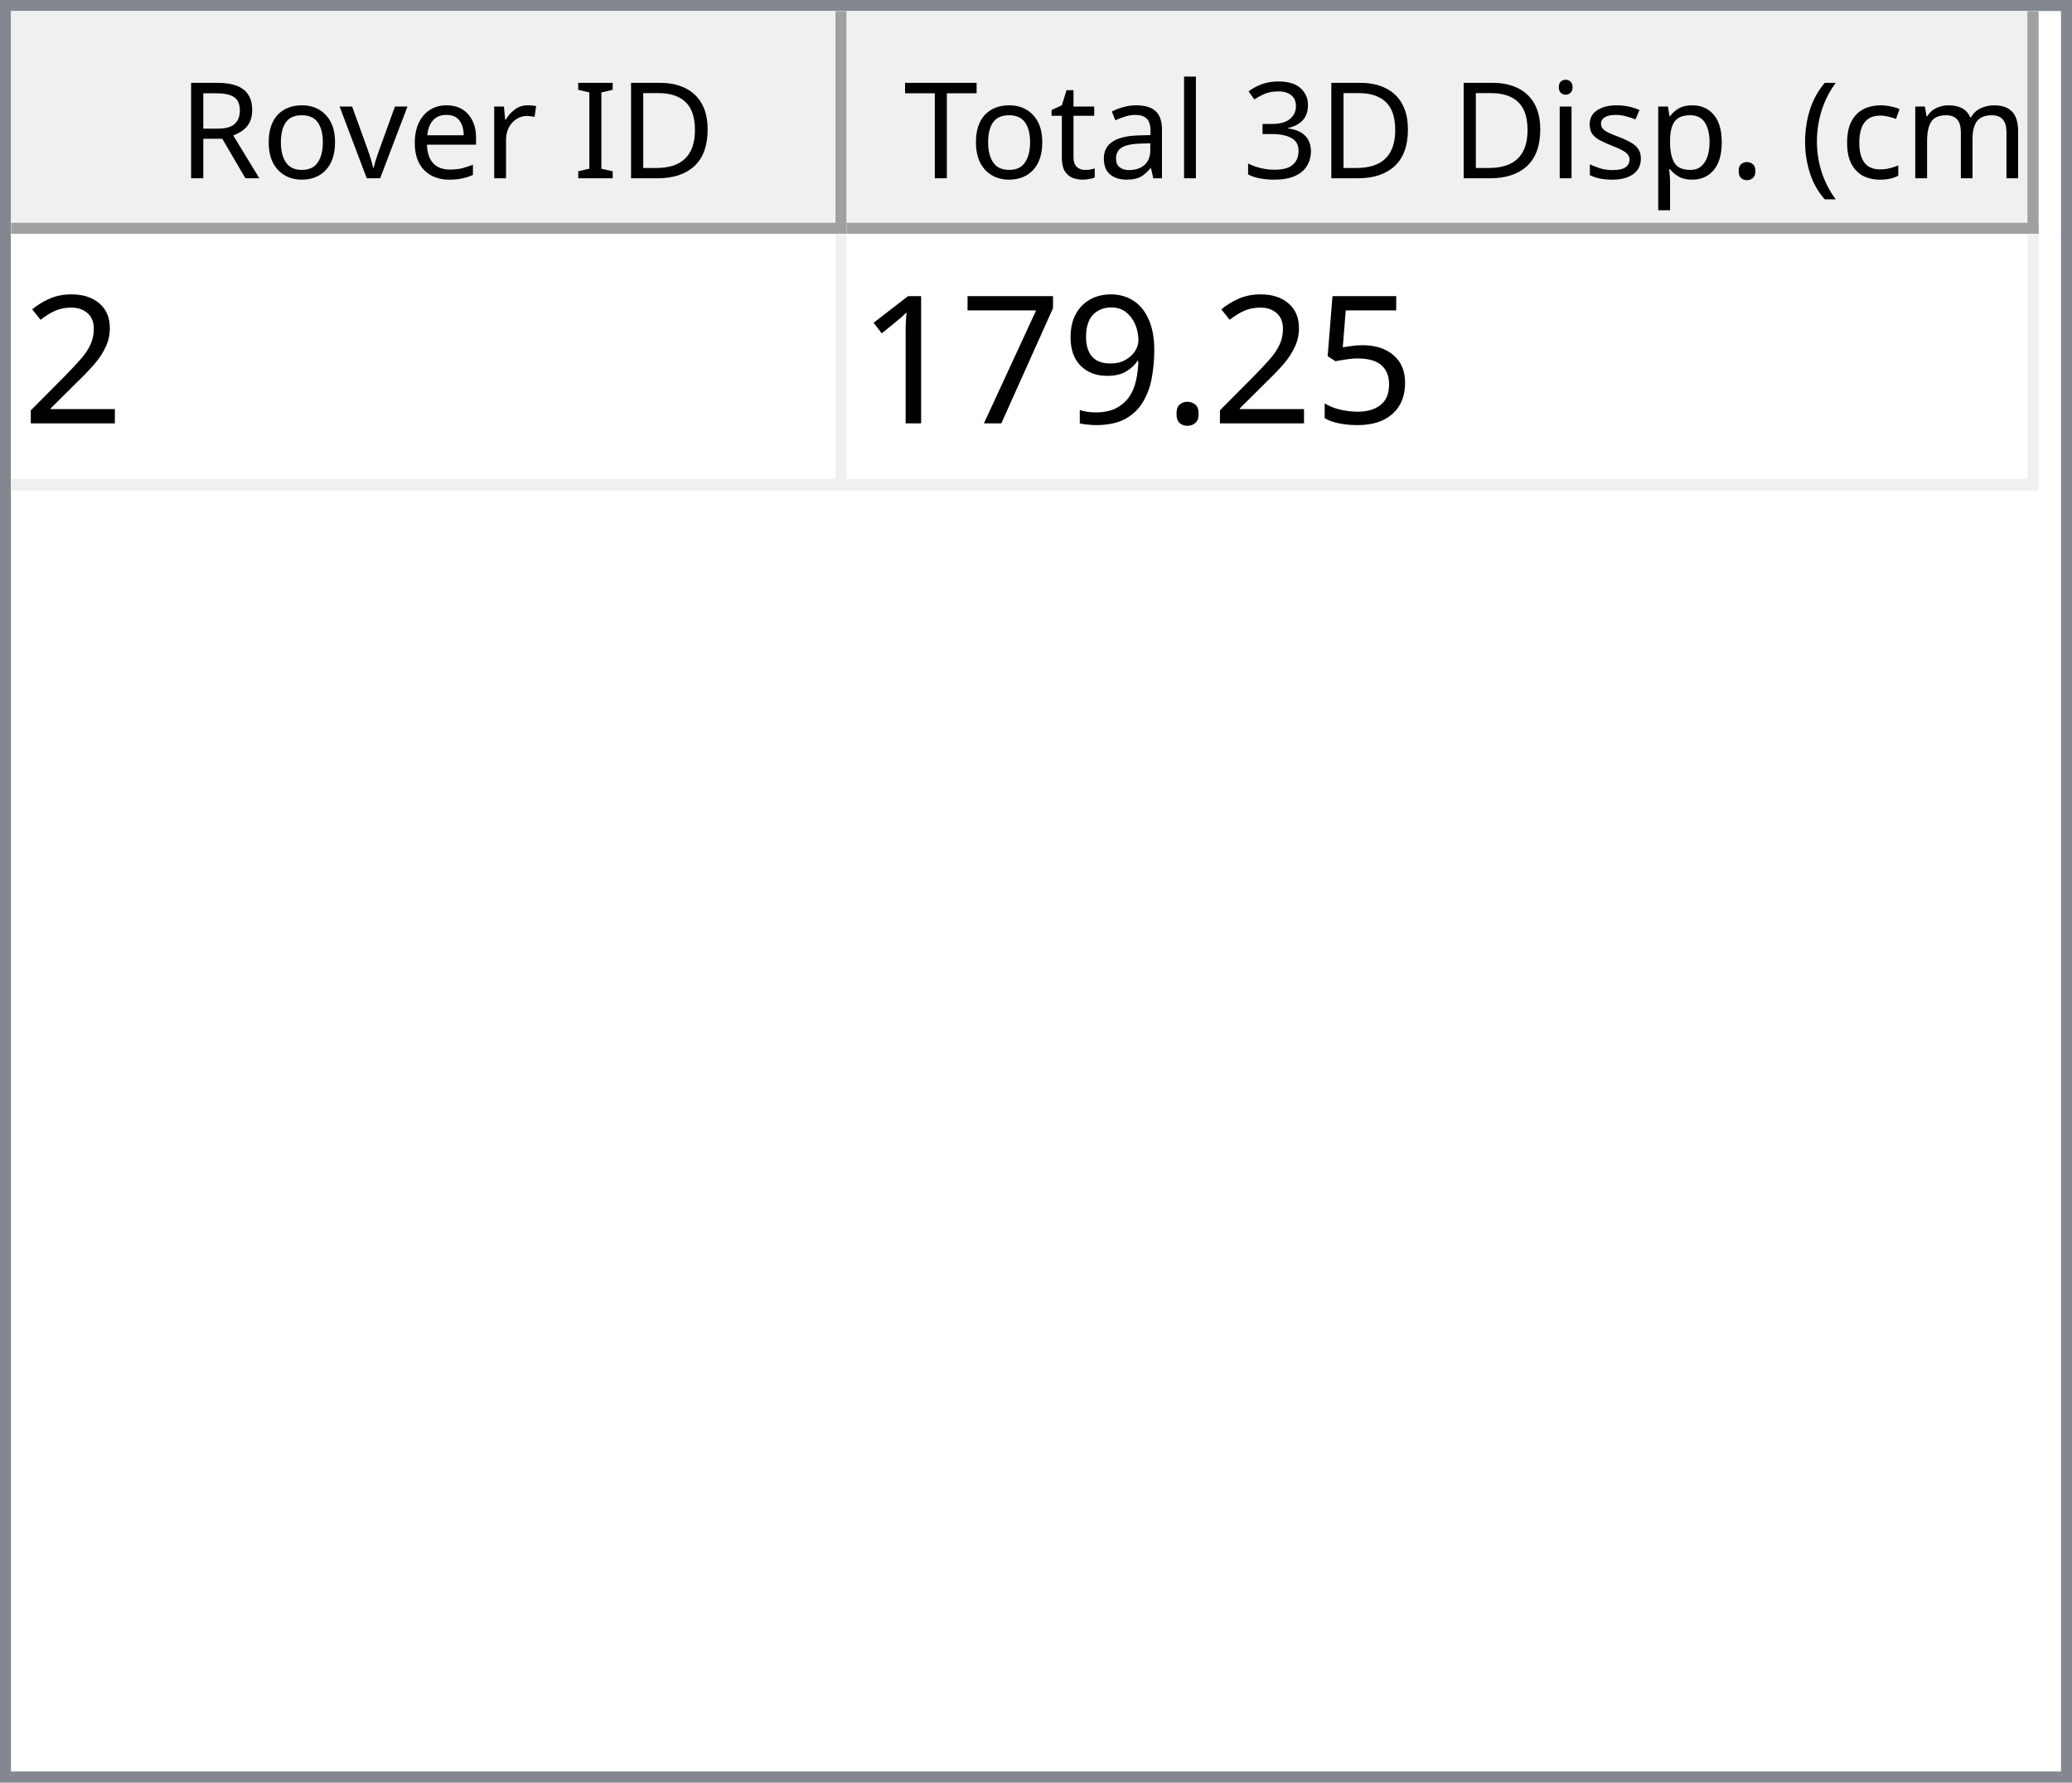
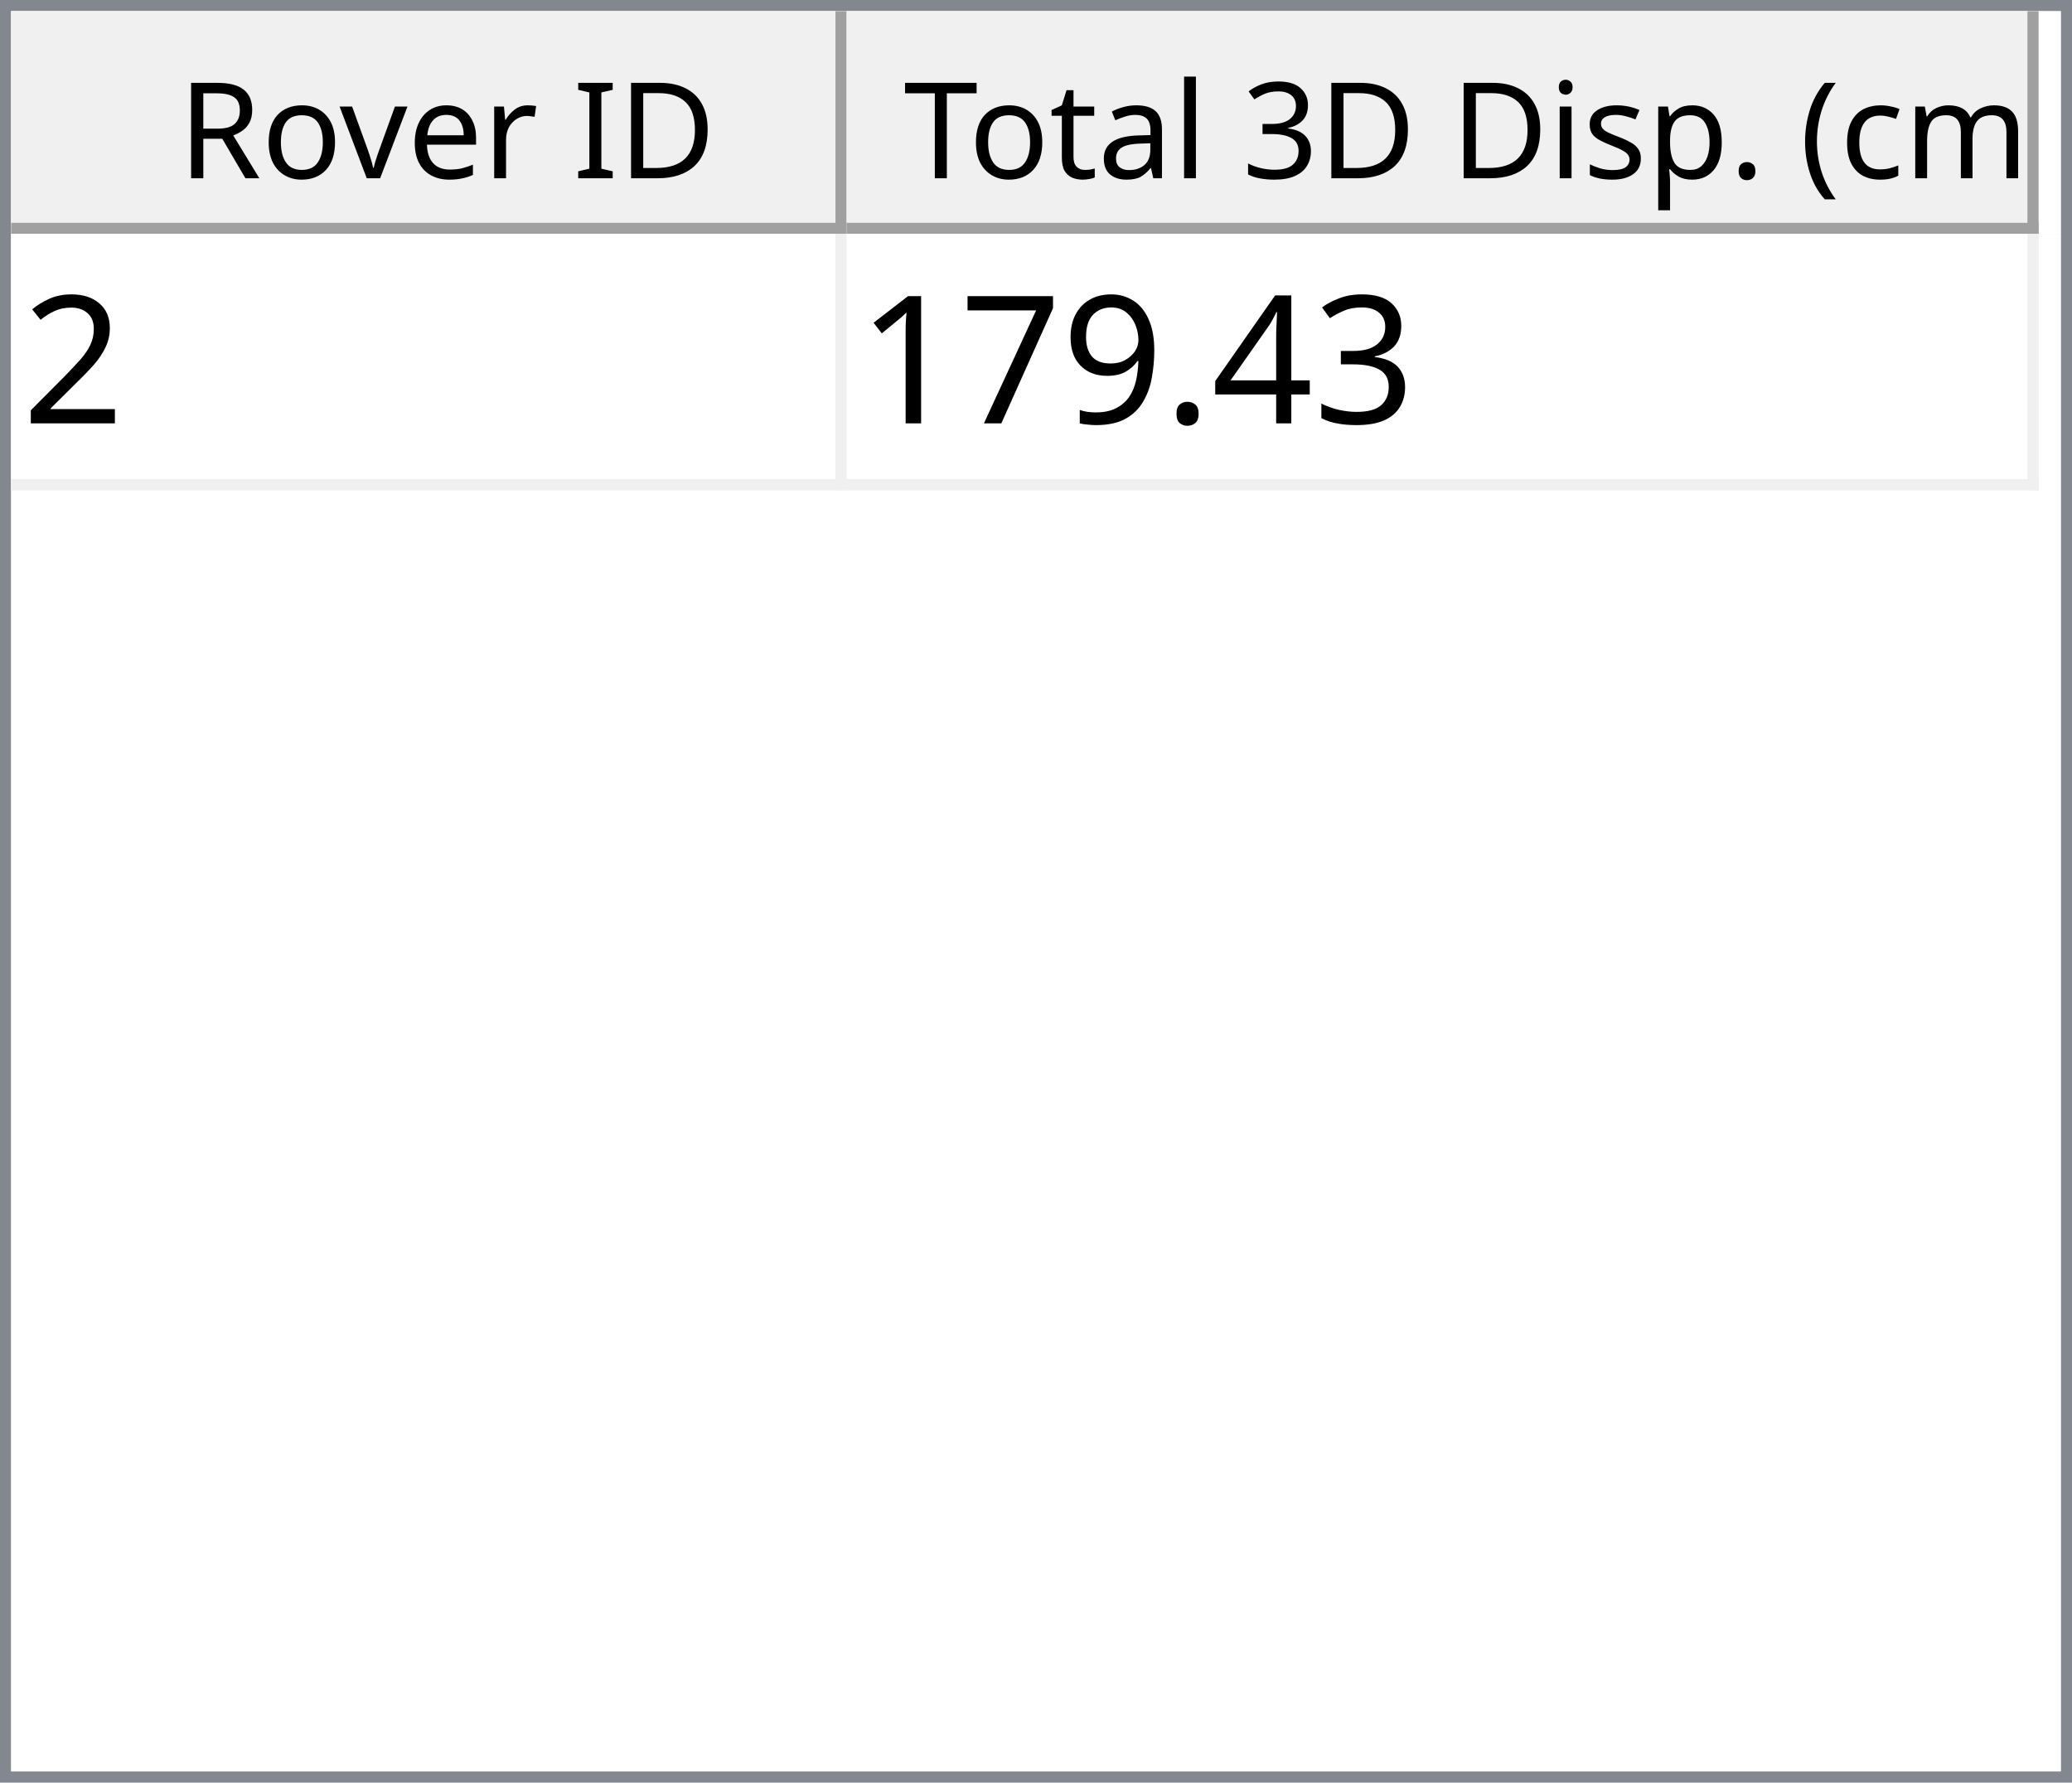
<svg xmlns="http://www.w3.org/2000/svg" style="fill-opacity:1; color-rendering:auto; color-interpolation:auto; text-rendering:auto; stroke:black; stroke-linecap:square; stroke-miterlimit:10; shape-rendering:auto; stroke-opacity:1; fill:black; stroke-dasharray:none; font-weight:normal; stroke-width:1; font-family:'Dialog'; font-style:normal; stroke-linejoin:miter; font-size:12px; stroke-dashoffset:0; image-rendering:auto;" width="186" height="160">
  <defs id="genericDefs" />
  <g>
    <defs id="defs1">
      <clipPath clipPathUnits="userSpaceOnUse" id="clipPath1">
        <path d="M0 0 L186 0 L186 160 L0 160 L0 0 Z" />
      </clipPath>
      <clipPath clipPathUnits="userSpaceOnUse" id="clipPath2">
        <path d="M0 0 L0 160 L186 160 L186 0 Z" />
      </clipPath>
      <clipPath clipPathUnits="userSpaceOnUse" id="clipPath3">
        <path d="M0 0 L0 20 L184 20 L184 0 Z" />
      </clipPath>
      <clipPath clipPathUnits="userSpaceOnUse" id="clipPath4">
        <path d="M0 0 L0 20 L75 20 L75 0 Z" />
      </clipPath>
      <clipPath clipPathUnits="userSpaceOnUse" id="clipPath5">
        <path d="M1 1 L1 19 L74 19 L74 1 Z" />
      </clipPath>
      <clipPath clipPathUnits="userSpaceOnUse" id="clipPath6">
        <path d="M0 0 L0 18 L73 18 L73 0 Z" />
      </clipPath>
      <clipPath clipPathUnits="userSpaceOnUse" id="clipPath7">
        <path d="M-0.5 -0.5 L-0.5 19.5 L74.5 19.5 L74.5 -0.5 Z" />
      </clipPath>
      <clipPath clipPathUnits="userSpaceOnUse" id="clipPath8">
        <path d="M0 0 L0 20 L107 20 L107 0 Z" />
      </clipPath>
      <clipPath clipPathUnits="userSpaceOnUse" id="clipPath9">
        <path d="M1 1 L1 19 L106 19 L106 1 Z" />
      </clipPath>
      <clipPath clipPathUnits="userSpaceOnUse" id="clipPath10">
        <path d="M0 0 L0 18 L105 18 L105 0 Z" />
      </clipPath>
      <clipPath clipPathUnits="userSpaceOnUse" id="clipPath11">
        <path d="M-0.5 -0.5 L-0.5 19.5 L106.5 19.5 L106.5 -0.5 Z" />
      </clipPath>
      <clipPath clipPathUnits="userSpaceOnUse" id="clipPath12">
        <path d="M0 0 L0 138 L184 138 L184 0 Z" />
      </clipPath>
      <clipPath clipPathUnits="userSpaceOnUse" id="clipPath13">
        <path d="M0 0 L0 23 L182 23 L182 0 Z" />
      </clipPath>
      <clipPath clipPathUnits="userSpaceOnUse" id="clipPath14">
        <path d="M-0.5 -0.5 L-0.5 22.5 L181.5 22.5 L181.5 -0.5 Z" />
      </clipPath>
      <clipPath clipPathUnits="userSpaceOnUse" id="clipPath15">
        <path d="M0 0 L0 22 L74 22 L74 0 Z" />
      </clipPath>
      <clipPath clipPathUnits="userSpaceOnUse" id="clipPath16">
        <path d="M0 0 L0 22 L106 22 L106 0 Z" />
      </clipPath>
      <font horiz-adv-x="64.551" id="font1">
        <font-face ascent="107.91" descent="25.098" units-per-em="100" style="font-style:normal; font-family:Segoe UI; font-weight:normal;" />
        <missing-glyph horiz-adv-x="64.551" d="M8.109 0 L8.109 68.266 L56.453 68.266 L56.453 0 L8.109 0 ZM15.328 7.234 L49.219 7.234 L49.219 61.031 L15.328 61.031 L15.328 7.234 Z" />
        <glyph unicode="D" horiz-adv-x="70.117" d="M9.188 0 L9.188 70.016 L28.516 70.016 Q65.531 70.016 65.531 35.891 Q65.531 19.672 55.25 9.836 Q44.969 0 27.734 0 L9.188 0 ZM17.391 62.594 L17.391 7.422 L27.828 7.422 Q41.609 7.422 49.273 14.797 Q56.938 22.172 56.938 35.688 Q56.938 62.594 28.328 62.594 L17.391 62.594 Z" />
        <glyph unicode="I" horiz-adv-x="26.611" d="M17.391 0 L9.188 0 L9.188 70.016 L17.391 70.016 L17.391 0 Z" />
        <glyph unicode=" " horiz-adv-x="27.393" d="" />
        <glyph unicode="r" horiz-adv-x="34.766" d="M34.188 41.891 Q32.078 43.5 28.125 43.5 Q23 43.5 19.555 38.672 Q16.109 33.844 16.109 25.484 L16.109 0 L8.109 0 L8.109 50 L16.109 50 L16.109 39.703 L16.312 39.703 Q18.016 44.969 21.531 47.922 Q25.047 50.875 29.391 50.875 Q32.516 50.875 34.188 50.203 L34.188 41.891 Z" />
        <glyph unicode="e" horiz-adv-x="52.295" d="M48.297 23 L12.984 23 Q13.188 14.656 17.484 10.109 Q21.781 5.562 29.297 5.562 Q37.75 5.562 44.828 11.141 L44.828 3.609 Q38.234 -1.172 27.391 -1.172 Q16.797 -1.172 10.742 5.641 Q4.688 12.453 4.688 24.812 Q4.688 36.469 11.305 43.82 Q17.922 51.172 27.734 51.172 Q37.547 51.172 42.922 44.828 Q48.297 38.484 48.297 27.203 L48.297 23 ZM40.094 29.781 Q40.047 36.719 36.75 40.578 Q33.453 44.438 27.594 44.438 Q21.922 44.438 17.969 40.383 Q14.016 36.328 13.094 29.781 L40.094 29.781 Z" />
        <glyph unicode="v" horiz-adv-x="47.9" d="M47.406 50 L27.484 0 L19.625 0 L0.688 50 L9.469 50 L22.172 13.672 Q23.578 9.672 23.922 6.688 L24.125 6.688 Q24.609 10.453 25.688 13.484 L38.969 50 L47.406 50 Z" />
        <glyph unicode="o" horiz-adv-x="58.594" d="M29 -1.172 Q17.922 -1.172 11.305 5.836 Q4.688 12.844 4.688 24.422 Q4.688 37.016 11.57 44.094 Q18.453 51.172 30.172 51.172 Q41.359 51.172 47.633 44.289 Q53.906 37.406 53.906 25.203 Q53.906 13.234 47.141 6.031 Q40.375 -1.172 29 -1.172 ZM29.594 44.438 Q21.875 44.438 17.383 39.188 Q12.891 33.938 12.891 24.703 Q12.891 15.828 17.43 10.695 Q21.969 5.562 29.594 5.562 Q37.359 5.562 41.531 10.594 Q45.703 15.625 45.703 24.906 Q45.703 34.281 41.531 39.359 Q37.359 44.438 29.594 44.438 Z" />
        <glyph unicode="R" horiz-adv-x="59.814" d="M59.375 0 L49.609 0 L37.891 19.625 Q36.281 22.359 34.766 24.289 Q33.25 26.219 31.664 27.438 Q30.078 28.656 28.25 29.219 Q26.422 29.781 24.125 29.781 L17.391 29.781 L17.391 0 L9.188 0 L9.188 70.016 L30.078 70.016 Q34.672 70.016 38.555 68.867 Q42.438 67.719 45.289 65.375 Q48.141 63.031 49.758 59.547 Q51.375 56.062 51.375 51.375 Q51.375 47.703 50.273 44.656 Q49.172 41.609 47.148 39.211 Q45.125 36.812 42.266 35.133 Q39.406 33.453 35.844 32.516 L35.844 32.328 Q37.594 31.547 38.891 30.547 Q40.188 29.547 41.359 28.18 Q42.531 26.812 43.68 25.078 Q44.828 23.344 46.234 21.047 L59.375 0 ZM17.391 62.594 L17.391 37.203 L28.516 37.203 Q31.594 37.203 34.203 38.133 Q36.812 39.062 38.719 40.797 Q40.625 42.531 41.703 45.047 Q42.781 47.562 42.781 50.688 Q42.781 56.297 39.141 59.445 Q35.5 62.594 28.609 62.594 L17.391 62.594 Z" />
        <glyph unicode=")" horiz-adv-x="30.176" d="M8.297 -15.922 L1.172 -15.922 Q16.406 2.344 16.406 26.812 Q16.406 51.469 1.078 70.016 L8.297 70.016 Q23.531 52.156 23.531 26.703 Q23.531 1.375 8.297 -15.922 Z" />
        <glyph unicode="m" horiz-adv-x="86.133" d="M79.109 0 L71.094 0 L71.094 28.719 Q71.094 37.016 68.531 40.727 Q65.969 44.438 59.906 44.438 Q54.781 44.438 51.195 39.75 Q47.609 35.062 47.609 28.516 L47.609 0 L39.594 0 L39.594 29.688 Q39.594 44.438 28.219 44.438 Q22.953 44.438 19.531 40.016 Q16.109 35.594 16.109 28.516 L16.109 0 L8.109 0 L8.109 50 L16.109 50 L16.109 42.094 L16.312 42.094 Q21.625 51.172 31.844 51.172 Q36.969 51.172 40.773 48.312 Q44.578 45.453 46 40.828 Q51.562 51.172 62.594 51.172 Q79.109 51.172 79.109 30.812 L79.109 0 Z" />
        <glyph unicode="c" horiz-adv-x="46.191" d="M42.188 2.297 Q36.422 -1.172 28.516 -1.172 Q17.828 -1.172 11.258 5.789 Q4.688 12.75 4.688 23.828 Q4.688 36.188 11.766 43.68 Q18.844 51.172 30.672 51.172 Q37.25 51.172 42.281 48.734 L42.281 40.531 Q36.719 44.438 30.375 44.438 Q22.703 44.438 17.797 38.945 Q12.891 33.453 12.891 24.516 Q12.891 15.719 17.508 10.641 Q22.125 5.562 29.891 5.562 Q36.422 5.562 42.188 9.906 L42.188 2.297 Z" />
        <glyph unicode="(" horiz-adv-x="30.176" d="M29.109 -15.922 L21.969 -15.922 Q6.844 1.375 6.844 26.703 Q6.844 52.156 21.969 70.016 L29.203 70.016 Q13.875 51.469 13.875 26.812 Q13.875 2.344 29.109 -15.922 Z" />
        <glyph unicode="." horiz-adv-x="21.68" d="M10.891 -1.078 Q8.641 -1.078 7.055 0.539 Q5.469 2.156 5.469 4.391 Q5.469 6.641 7.055 8.273 Q8.641 9.906 10.891 9.906 Q13.188 9.906 14.797 8.273 Q16.406 6.641 16.406 4.391 Q16.406 2.156 14.797 0.539 Q13.188 -1.078 10.891 -1.078 Z" />
        <glyph unicode="p" horiz-adv-x="58.789" d="M16.312 7.234 L16.109 7.234 L16.109 -23 L8.109 -23 L8.109 50 L16.109 50 L16.109 41.219 L16.312 41.219 Q22.219 51.172 33.594 51.172 Q43.266 51.172 48.688 44.461 Q54.109 37.75 54.109 26.469 Q54.109 13.922 48 6.375 Q41.891 -1.172 31.297 -1.172 Q21.578 -1.172 16.312 7.234 ZM16.109 27.391 L16.109 20.406 Q16.109 14.203 20.141 9.883 Q24.172 5.562 30.375 5.562 Q37.641 5.562 41.773 11.133 Q45.906 16.703 45.906 26.609 Q45.906 34.969 42.047 39.703 Q38.188 44.438 31.594 44.438 Q24.609 44.438 20.359 39.578 Q16.109 34.719 16.109 27.391 Z" />
        <glyph unicode="s" horiz-adv-x="42.432" d="M5.078 1.812 L5.078 10.406 Q11.625 5.562 19.484 5.562 Q30.031 5.562 30.031 12.594 Q30.031 14.594 29.125 15.992 Q28.219 17.391 26.68 18.461 Q25.141 19.531 23.07 20.383 Q21 21.234 18.609 22.172 Q15.281 23.484 12.766 24.828 Q10.25 26.172 8.57 27.859 Q6.891 29.547 6.031 31.695 Q5.172 33.844 5.172 36.719 Q5.172 40.234 6.789 42.945 Q8.406 45.656 11.086 47.484 Q13.766 49.312 17.211 50.242 Q20.656 51.172 24.312 51.172 Q30.812 51.172 35.938 48.922 L35.938 40.828 Q30.422 44.438 23.25 44.438 Q21 44.438 19.195 43.922 Q17.391 43.406 16.094 42.477 Q14.797 41.547 14.086 40.258 Q13.375 38.969 13.375 37.406 Q13.375 35.453 14.086 34.133 Q14.797 32.812 16.164 31.789 Q17.531 30.766 19.484 29.938 Q21.438 29.109 23.922 28.125 Q27.25 26.859 29.883 25.516 Q32.516 24.172 34.375 22.484 Q36.234 20.797 37.234 18.602 Q38.234 16.406 38.234 13.375 Q38.234 9.672 36.602 6.938 Q34.969 4.203 32.234 2.398 Q29.5 0.594 25.93 -0.289 Q22.359 -1.172 18.453 -1.172 Q10.75 -1.172 5.078 1.812 Z" />
        <glyph unicode="i" horiz-adv-x="24.219" d="M12.203 62.703 Q10.062 62.703 8.547 64.164 Q7.031 65.625 7.031 67.875 Q7.031 70.125 8.547 71.609 Q10.062 73.094 12.203 73.094 Q14.406 73.094 15.945 71.609 Q17.484 70.125 17.484 67.875 Q17.484 65.719 15.945 64.211 Q14.406 62.703 12.203 62.703 ZM16.109 0 L8.109 0 L8.109 50 L16.109 50 L16.109 0 Z" />
        <glyph unicode="3" horiz-adv-x="53.906" d="M46.531 19.828 Q46.531 15.094 44.75 11.211 Q42.969 7.328 39.719 4.57 Q36.469 1.812 31.93 0.297 Q27.391 -1.219 21.922 -1.219 Q11.922 -1.219 6 2.594 L6 11.188 Q13.094 5.609 22.219 5.609 Q25.875 5.609 28.828 6.539 Q31.781 7.469 33.906 9.227 Q36.031 10.984 37.18 13.477 Q38.328 15.969 38.328 19.094 Q38.328 32.812 18.797 32.812 L12.984 32.812 L12.984 39.594 L18.5 39.594 Q35.797 39.594 35.797 52.484 Q35.797 64.406 22.609 64.406 Q15.188 64.406 8.688 59.422 L8.688 67.188 Q15.375 71.188 24.609 71.188 Q29 71.188 32.57 69.969 Q36.141 68.75 38.68 66.555 Q41.219 64.359 42.609 61.281 Q44 58.203 44 54.5 Q44 40.672 30.031 36.719 L30.031 36.531 Q33.594 36.141 36.625 34.797 Q39.656 33.453 41.852 31.305 Q44.047 29.156 45.289 26.25 Q46.531 23.344 46.531 19.828 Z" />
        <glyph unicode="l" horiz-adv-x="24.219" d="M16.109 0 L8.109 0 L8.109 74.031 L16.109 74.031 L16.109 0 Z" />
        <glyph unicode="a" horiz-adv-x="50.879" d="M43.891 0 L35.891 0 L35.891 7.812 L35.688 7.812 Q30.469 -1.172 20.312 -1.172 Q12.844 -1.172 8.617 2.781 Q4.391 6.734 4.391 13.281 Q4.391 27.297 20.906 29.594 L35.891 31.688 Q35.891 44.438 25.594 44.438 Q16.547 44.438 9.281 38.281 L9.281 46.484 Q16.656 51.172 26.266 51.172 Q43.891 51.172 43.891 32.516 L43.891 0 ZM35.891 25.297 L23.828 23.641 Q18.266 22.859 15.43 20.875 Q12.594 18.891 12.594 13.875 Q12.594 10.203 15.211 7.883 Q17.828 5.562 22.172 5.562 Q28.125 5.562 32.008 9.742 Q35.891 13.922 35.891 20.312 L35.891 25.297 Z" />
        <glyph unicode="t" horiz-adv-x="33.887" d="M31.297 0.484 Q28.469 -1.078 23.828 -1.078 Q10.688 -1.078 10.688 13.578 L10.688 43.172 L2.094 43.172 L2.094 50 L10.688 50 L10.688 62.203 L18.703 64.797 L18.703 50 L31.297 50 L31.297 43.172 L18.703 43.172 L18.703 14.984 Q18.703 9.969 20.414 7.82 Q22.125 5.672 26.078 5.672 Q29.109 5.672 31.297 7.328 L31.297 0.484 Z" />
        <glyph unicode="T" horiz-adv-x="52.393" d="M50.594 62.594 L30.375 62.594 L30.375 0 L22.172 0 L22.172 62.594 L2 62.594 L2 70.016 L50.594 70.016 L50.594 62.594 Z" />
      </font>
      <font horiz-adv-x="75.0" id="font2">
        <font-face ascent="100.537" descent="21.973" units-per-em="100" style="font-style:normal; font-family:sans-serif; font-weight:normal;" />
        <missing-glyph horiz-adv-x="75.0" d="M12.5 0 L12.5 62.5 L62.5 62.5 L62.5 0 L12.5 0 ZM14.062 1.562 L60.938 1.562 L60.938 60.938 L14.062 60.938 L14.062 1.562 Z" />
        <glyph unicode="2" horiz-adv-x="55.615" d="M50.344 8.453 L50.344 0 L3.031 0 Q2.938 3.172 4.047 6.109 Q5.859 10.938 9.836 15.625 Q13.812 20.312 21.344 26.469 Q33.016 36.031 37.117 41.625 Q41.219 47.219 41.219 52.203 Q41.219 57.422 37.477 61.008 Q33.734 64.594 27.734 64.594 Q21.391 64.594 17.578 60.789 Q13.766 56.984 13.719 50.25 L4.688 51.172 Q5.609 61.281 11.664 66.578 Q17.719 71.875 27.938 71.875 Q38.234 71.875 44.242 66.164 Q50.25 60.453 50.25 52 Q50.25 47.703 48.492 43.555 Q46.734 39.406 42.656 34.812 Q38.578 30.219 29.109 22.219 Q21.188 15.578 18.945 13.211 Q16.703 10.844 15.234 8.453 L50.344 8.453 Z" />
-         <glyph unicode="5" horiz-adv-x="55.615" d="M4.156 18.75 L13.375 19.531 Q14.406 12.797 18.141 9.398 Q21.875 6 27.156 6 Q33.5 6 37.891 10.789 Q42.281 15.578 42.281 23.484 Q42.281 31 38.062 35.352 Q33.844 39.703 27 39.703 Q22.75 39.703 19.336 37.773 Q15.922 35.844 13.969 32.766 L5.719 33.844 L12.641 70.609 L48.25 70.609 L48.25 62.203 L19.672 62.203 L15.828 42.969 Q22.266 47.469 29.344 47.469 Q38.719 47.469 45.164 40.969 Q51.609 34.469 51.609 24.266 Q51.609 14.547 45.953 7.469 Q39.062 -1.219 27.156 -1.219 Q17.391 -1.219 11.211 4.25 Q5.031 9.719 4.156 18.75 Z" />
+         <glyph unicode="3" horiz-adv-x="55.615" d="M4.203 18.891 L12.984 20.062 Q14.5 12.594 18.141 9.297 Q21.781 6 27 6 Q33.203 6 37.477 10.297 Q41.75 14.594 41.75 20.953 Q41.75 27 37.797 30.93 Q33.844 34.859 27.734 34.859 Q25.25 34.859 21.531 33.891 L22.516 41.609 Q23.391 41.5 23.922 41.5 Q29.547 41.5 34.039 44.43 Q38.531 47.359 38.531 53.469 Q38.531 58.297 35.258 61.477 Q31.984 64.656 26.812 64.656 Q21.688 64.656 18.266 61.43 Q14.844 58.203 13.875 51.766 L5.078 53.328 Q6.688 62.156 12.398 67.016 Q18.109 71.875 26.609 71.875 Q32.469 71.875 37.398 69.359 Q42.328 66.844 44.945 62.5 Q47.562 58.156 47.562 53.266 Q47.562 48.641 45.07 44.828 Q42.578 41.016 37.703 38.766 Q44.047 37.312 47.562 32.695 Q51.078 28.078 51.078 21.141 Q51.078 11.766 44.242 5.25 Q37.406 -1.266 26.953 -1.266 Q17.531 -1.266 11.305 4.352 Q5.078 9.969 4.203 18.891 Z" />
+         <glyph unicode="4" horiz-adv-x="55.615" d="M32.328 0 L32.328 17.141 L1.266 17.141 L1.266 25.203 L33.938 71.578 L41.109 71.578 L41.109 25.203 L50.781 25.203 L50.781 17.141 L41.109 17.141 L41.109 0 L32.328 0 ZM32.328 25.203 L32.328 57.469 L9.906 25.203 L32.328 25.203 Z" />
        <glyph unicode="." horiz-adv-x="27.783" d="M9.078 0 L9.078 10.016 L19.094 10.016 L19.094 0 L9.078 0 Z" />
        <glyph unicode="9" horiz-adv-x="55.615" d="M5.469 16.547 L13.922 17.328 Q14.984 11.375 18.016 8.688 Q21.047 6 25.781 6 Q29.828 6 32.883 7.859 Q35.938 9.719 37.891 12.82 Q39.844 15.922 41.164 21.195 Q42.484 26.469 42.484 31.938 Q42.484 32.516 42.438 33.688 Q39.797 29.5 35.234 26.883 Q30.672 24.266 25.344 24.266 Q16.453 24.266 10.305 30.711 Q4.156 37.156 4.156 47.703 Q4.156 58.594 10.578 65.234 Q17 71.875 26.656 71.875 Q33.641 71.875 39.43 68.117 Q45.219 64.359 48.219 57.398 Q51.219 50.438 51.219 37.25 Q51.219 23.531 48.242 15.406 Q45.266 7.281 39.383 3.031 Q33.5 -1.219 25.594 -1.219 Q17.188 -1.219 11.867 3.445 Q6.547 8.109 5.469 16.547 ZM41.453 48.141 Q41.453 55.719 37.43 60.156 Q33.406 64.594 27.734 64.594 Q21.875 64.594 17.531 59.812 Q13.188 55.031 13.188 47.406 Q13.188 40.578 17.312 36.305 Q21.438 32.031 27.484 32.031 Q33.594 32.031 37.523 36.305 Q41.453 40.578 41.453 48.141 Z" />
        <glyph unicode="7" horiz-adv-x="55.615" d="M4.734 62.203 L4.734 70.656 L51.078 70.656 L51.078 63.812 Q44.234 56.547 37.523 44.484 Q30.812 32.422 27.156 19.672 Q24.516 10.688 23.781 0 L14.75 0 Q14.891 8.453 18.062 20.414 Q21.234 32.375 27.172 43.484 Q33.109 54.594 39.797 62.203 L4.734 62.203 Z" />
        <glyph unicode="1" horiz-adv-x="55.615" d="M37.25 0 L28.469 0 L28.469 56 Q25.297 52.984 20.141 49.953 Q14.984 46.922 10.891 45.406 L10.891 53.906 Q18.266 57.375 23.781 62.305 Q29.297 67.234 31.594 71.875 L37.25 71.875 L37.25 0 Z" />
      </font>
    </defs>
    <g style="fill:white; stroke:white;">
      <rect x="0" y="0" width="186" style="clip-path:url(#clipPath1); stroke:none;" height="160" />
    </g>
    <g style="fill:white; text-rendering:optimizeSpeed; color-rendering:optimizeSpeed; image-rendering:optimizeSpeed; shape-rendering:crispEdges; stroke:white; color-interpolation:sRGB;">
      <rect x="0" width="186" height="160" y="0" style="stroke:none;" />
      <path style="stroke:none;" d="M0 160 L186 160 L186 0 L0 0 Z" />
    </g>
    <g style="fill:rgb(240,240,240); font-family:'Segoe UI'; stroke:rgb(240,240,240);">
      <rect x="0" y="0" width="186" style="clip-path:url(#clipPath2); stroke:none;" height="160" />
    </g>
    <g style="fill:rgb(130,135,144); font-family:'Segoe UI'; stroke:rgb(130,135,144);">
      <path d="M0 0 L186 0 L186 160 L0 160 L0 0 ZM1 1 L185 1 L185 159 L1 159 L1 1 Z" style="fill-rule:evenodd; clip-path:url(#clipPath2); stroke:none;" />
    </g>
    <g style="fill:white; font-family:'Segoe UI'; stroke:white;" transform="translate(1,1)">
      <rect x="0" y="0" width="184" style="clip-path:url(#clipPath3); stroke:none;" height="20" />
    </g>
    <g style="fill:rgb(240,240,240); font-family:'Segoe UI'; stroke:rgb(240,240,240);" transform="translate(1,1)">
      <rect x="0" y="0" width="75" style="clip-path:url(#clipPath4); stroke:none;" height="20" />
    </g>
    <g style="font-family:'Segoe UI';" transform="translate(2,2)">
      <text x="14" xml:space="preserve" y="14" style="clip-path:url(#clipPath6); stroke:none;">Rover ID</text>
    </g>
    <g style="fill:rgb(160,160,160); font-family:'Segoe UI'; stroke:rgb(160,160,160); stroke-linejoin:bevel;" transform="translate(1.5,1.5)">
      <line x1="74" x2="74" y1="0" style="fill:none; clip-path:url(#clipPath7);" y2="19" />
    </g>
    <g style="fill:rgb(160,160,160); font-family:'Segoe UI'; stroke:rgb(160,160,160); stroke-linejoin:bevel;" transform="matrix(1,0,0,1,1,1) translate(0.5,0.5)">
      <line x1="0" x2="74" y1="19" style="fill:none; clip-path:url(#clipPath7);" y2="19" />
    </g>
    <g style="fill:rgb(240,240,240); font-family:'Segoe UI'; stroke:rgb(240,240,240);" transform="translate(76,1)">
      <rect x="0" y="0" width="107" style="clip-path:url(#clipPath8); stroke:none;" height="20" />
    </g>
    <g style="font-family:'Segoe UI';" transform="translate(77,2)">
      <text x="1" xml:space="preserve" y="14" style="clip-path:url(#clipPath10); stroke:none;"> Total 3D Disp. (cm)</text>
    </g>
    <g style="fill:rgb(160,160,160); font-family:'Segoe UI'; stroke:rgb(160,160,160); stroke-linejoin:bevel;" transform="translate(76.5,1.5)">
      <line x1="106" x2="106" y1="0" style="fill:none; clip-path:url(#clipPath11);" y2="19" />
    </g>
    <g style="fill:rgb(160,160,160); font-family:'Segoe UI'; stroke:rgb(160,160,160); stroke-linejoin:bevel;" transform="matrix(1,0,0,1,76,1) translate(0.5,0.5)">
      <line x1="0" x2="106" y1="19" style="fill:none; clip-path:url(#clipPath11);" y2="19" />
    </g>
    <g style="fill:white; font-family:'Segoe UI'; stroke:white;" transform="translate(1,21)">
      <rect x="0" y="0" width="184" style="clip-path:url(#clipPath12); stroke:none;" height="138" />
    </g>
    <g style="fill:rgb(240,240,240); font-size:16px; font-family:sans-serif; stroke:rgb(240,240,240);" transform="translate(1,21)">
      <rect x="0" y="0" width="182" style="clip-path:url(#clipPath13); stroke:none;" height="23" />
      <line transform="translate(0.5,0.5)" x1="0" x2="181" y1="22" style="clip-path:url(#clipPath14); fill:none; stroke-linejoin:bevel;" y2="22" />
    </g>
    <g transform="matrix(1,0,0,1,1,21) translate(0.5,0.5)" style="fill:rgb(240,240,240); font-size:16px; font-family:sans-serif; stroke:rgb(240,240,240); stroke-linejoin:bevel;">
      <line x1="74" x2="74" y1="0" style="fill:none; clip-path:url(#clipPath14);" y2="22" />
    </g>
    <g transform="matrix(1,0,0,1,1,21) translate(0.5,0.5)" style="fill:rgb(240,240,240); font-size:16px; font-family:sans-serif; stroke:rgb(240,240,240); stroke-linejoin:bevel;">
      <line x1="181" x2="181" y1="0" style="fill:none; clip-path:url(#clipPath14);" y2="22" />
    </g>
    <g style="fill:white; font-size:16px; font-family:sans-serif; stroke:white;" transform="matrix(1,0,0,1,1,21)">
      <rect x="0" y="0" width="74" style="clip-path:url(#clipPath15); stroke:none;" height="22" />
      <text x="1" y="17" style="fill:black; clip-path:url(#clipPath15); stroke:none;" xml:space="preserve">2</text>
    </g>
    <g style="fill:white; font-size:16px; font-family:sans-serif; stroke:white;" transform="matrix(1,0,0,1,1,21) translate(75,0)">
      <rect x="0" y="0" width="106" style="clip-path:url(#clipPath16); stroke:none;" height="22" />
-       <text x="1" y="17" style="fill:black; clip-path:url(#clipPath16); stroke:none;" xml:space="preserve">179.25</text>
+       <text x="1" y="17" style="fill:black; clip-path:url(#clipPath16); stroke:none;" xml:space="preserve">179.43</text>
    </g>
  </g>
</svg>
